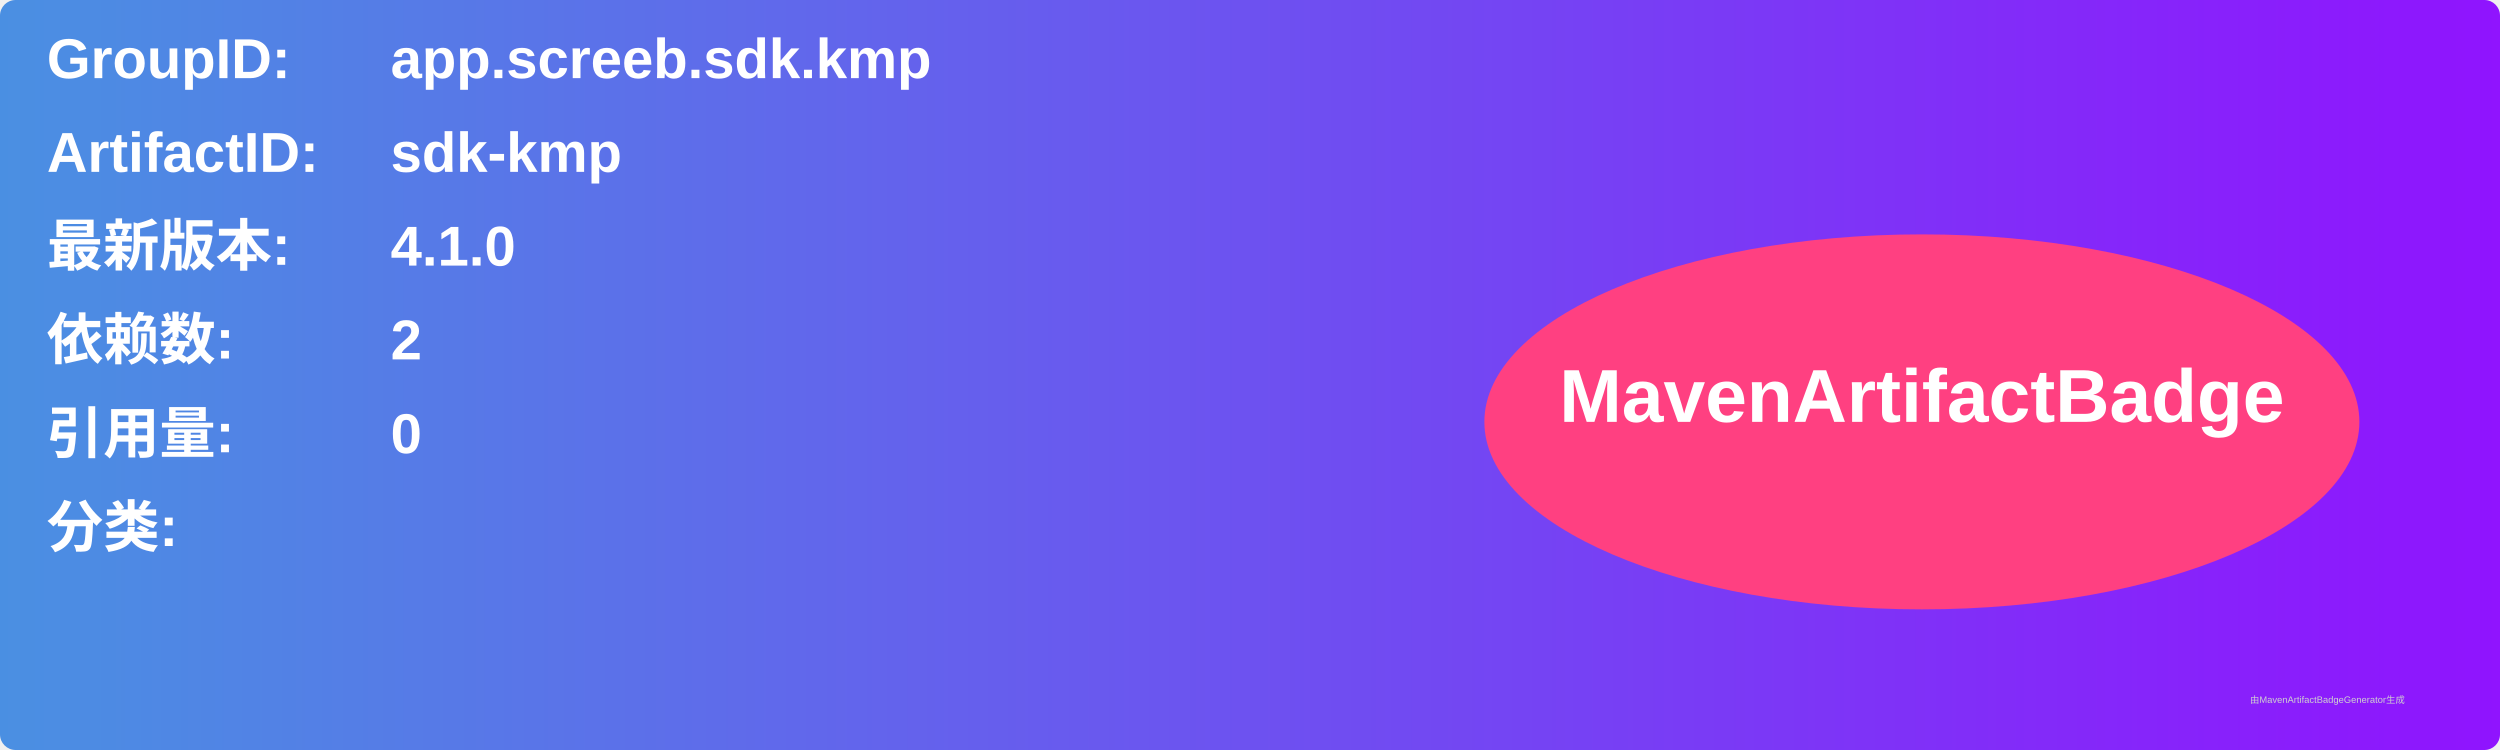
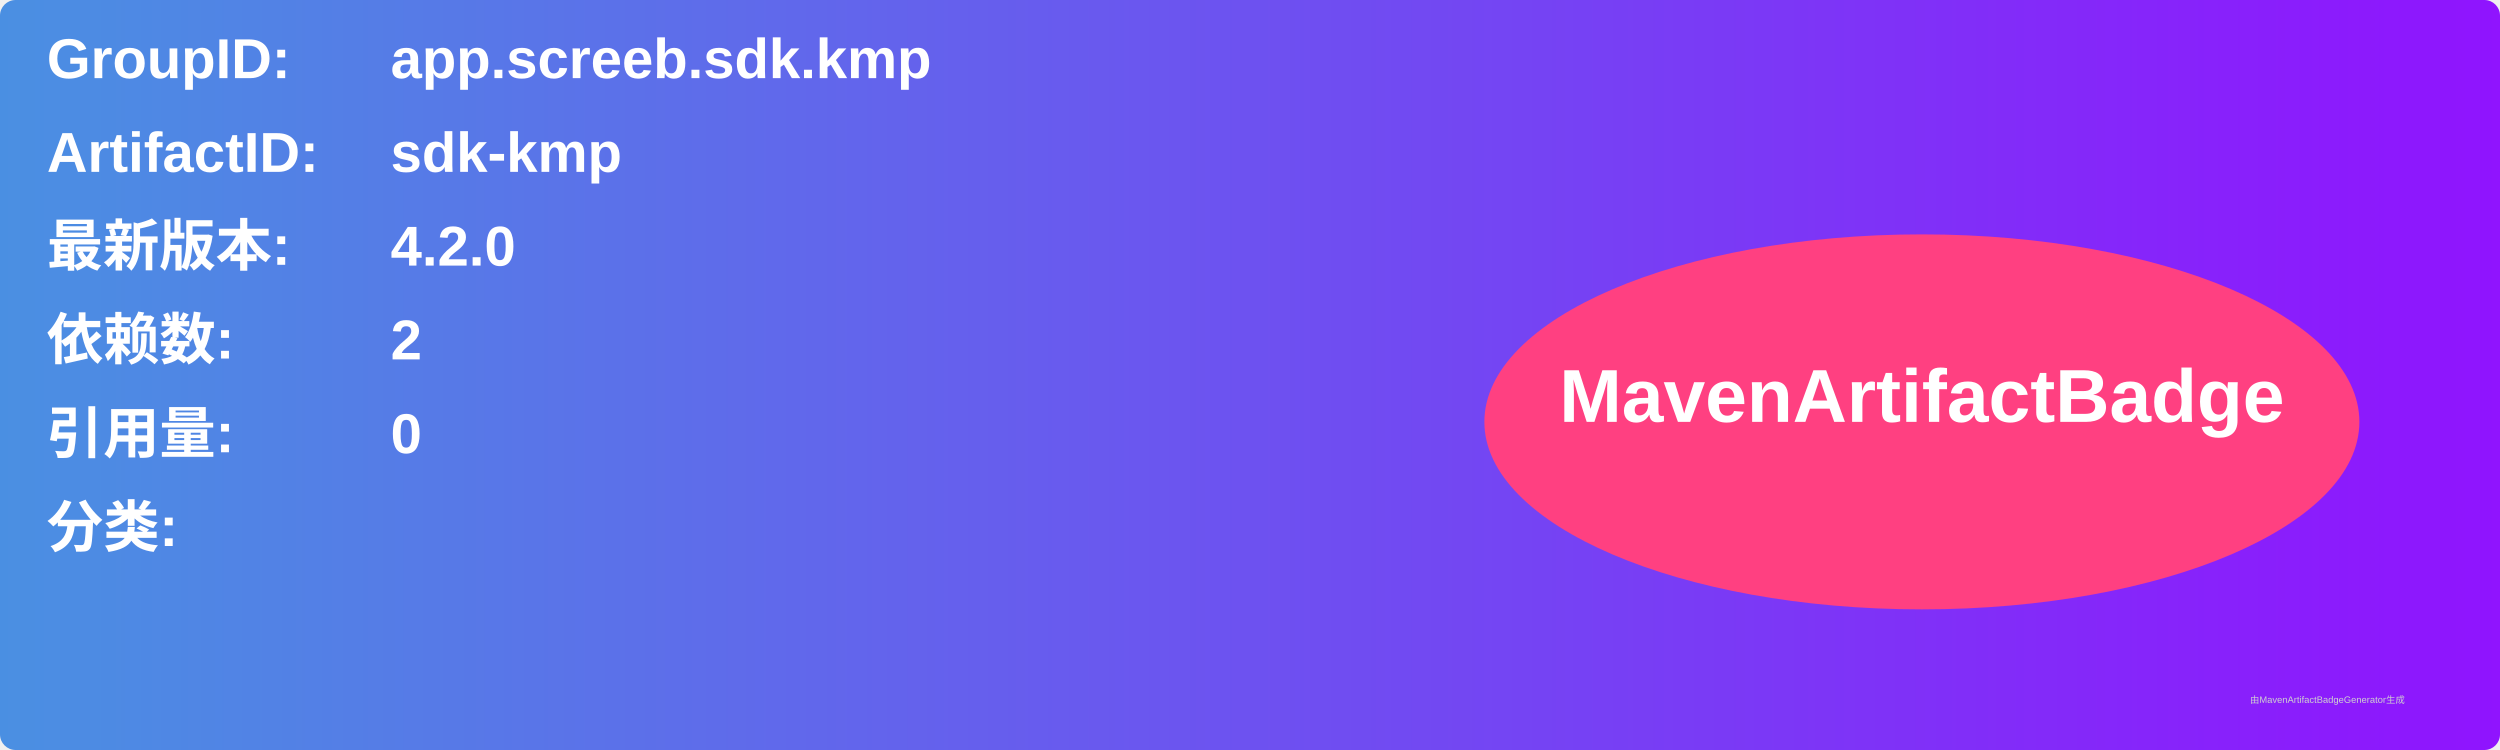
<svg xmlns="http://www.w3.org/2000/svg" width="800" height="240" viewBox="0 0 800 240">
  <linearGradient id="grad" x1="0%" y1="0%" x2="100%" y2="0%">
    <stop offset="0%" stop-color="#4a90e2" />
    <stop offset="100%" stop-color="#9013fe" />
  </linearGradient>
  <rect width="100%" height="100%" rx="5" ry="5" fill="url(#grad)" />
  <g transform="translate(15, 15)">
    <text x="0" y="10" font-family="Arial" font-size="18" fill="white" font-weight="bold" width="260">GroupID:</text>
    <text x="110" y="10" font-family="Arial" font-size="18" fill="white" font-weight="bold" width="460">app.screeb.sdk.kmp</text>
    <text x="0" y="40" font-family="Arial" font-size="18" fill="white" font-weight="bold" width="260">ArtifactID:</text>
    <text x="110" y="40" font-family="Arial" font-size="18" fill="white" font-weight="bold" width="460">sdk-kmp</text>
    <text x="0" y="70" font-family="Arial" font-size="18" fill="white" font-weight="bold">最新版本:</text>
    <text x="110" y="70" font-family="Arial" font-size="18" fill="white" font-weight="bold">
-       <tspan font-weight="bold">4.1.0</tspan>
+       <tspan font-weight="bold">4.2.0</tspan>
    </text>
    <text x="0" y="100" font-family="Arial" font-size="18" fill="white" font-weight="bold">依赖数: </text>
    <text x="110" y="100" font-family="Arial" font-size="18" fill="white">
      <tspan font-weight="bold">2</tspan>
    </text>
    <text x="0" y="130" font-family="Arial" font-size="18" fill="white" font-weight="bold">引用量: </text>
    <text x="110" y="130" font-family="Arial" font-size="18" fill="white">
      <tspan font-weight="bold">0</tspan>
    </text>
    <text x="0" y="160" font-family="Arial" font-size="18" fill="white" font-weight="bold">分类:</text>
    <text x="10" y="190" font-family="Arial" font-size="10" fill="white">
      <tspan font-weight="bold" />
    </text>
    <ellipse cx="600" cy="120" rx="140" ry="60" fill="#ff4081" />
    <text x="600" y="120" text-anchor="middle" font-family="Arial" font-size="24" fill="white" font-weight="bold">MavenArtifactBadge</text>
  </g>
  <text x="720" y="225" font-family="Arial" font-size="3" fill="#d0d0d0">由MavenArtifactBadgeGenerator生成</text>
</svg>
